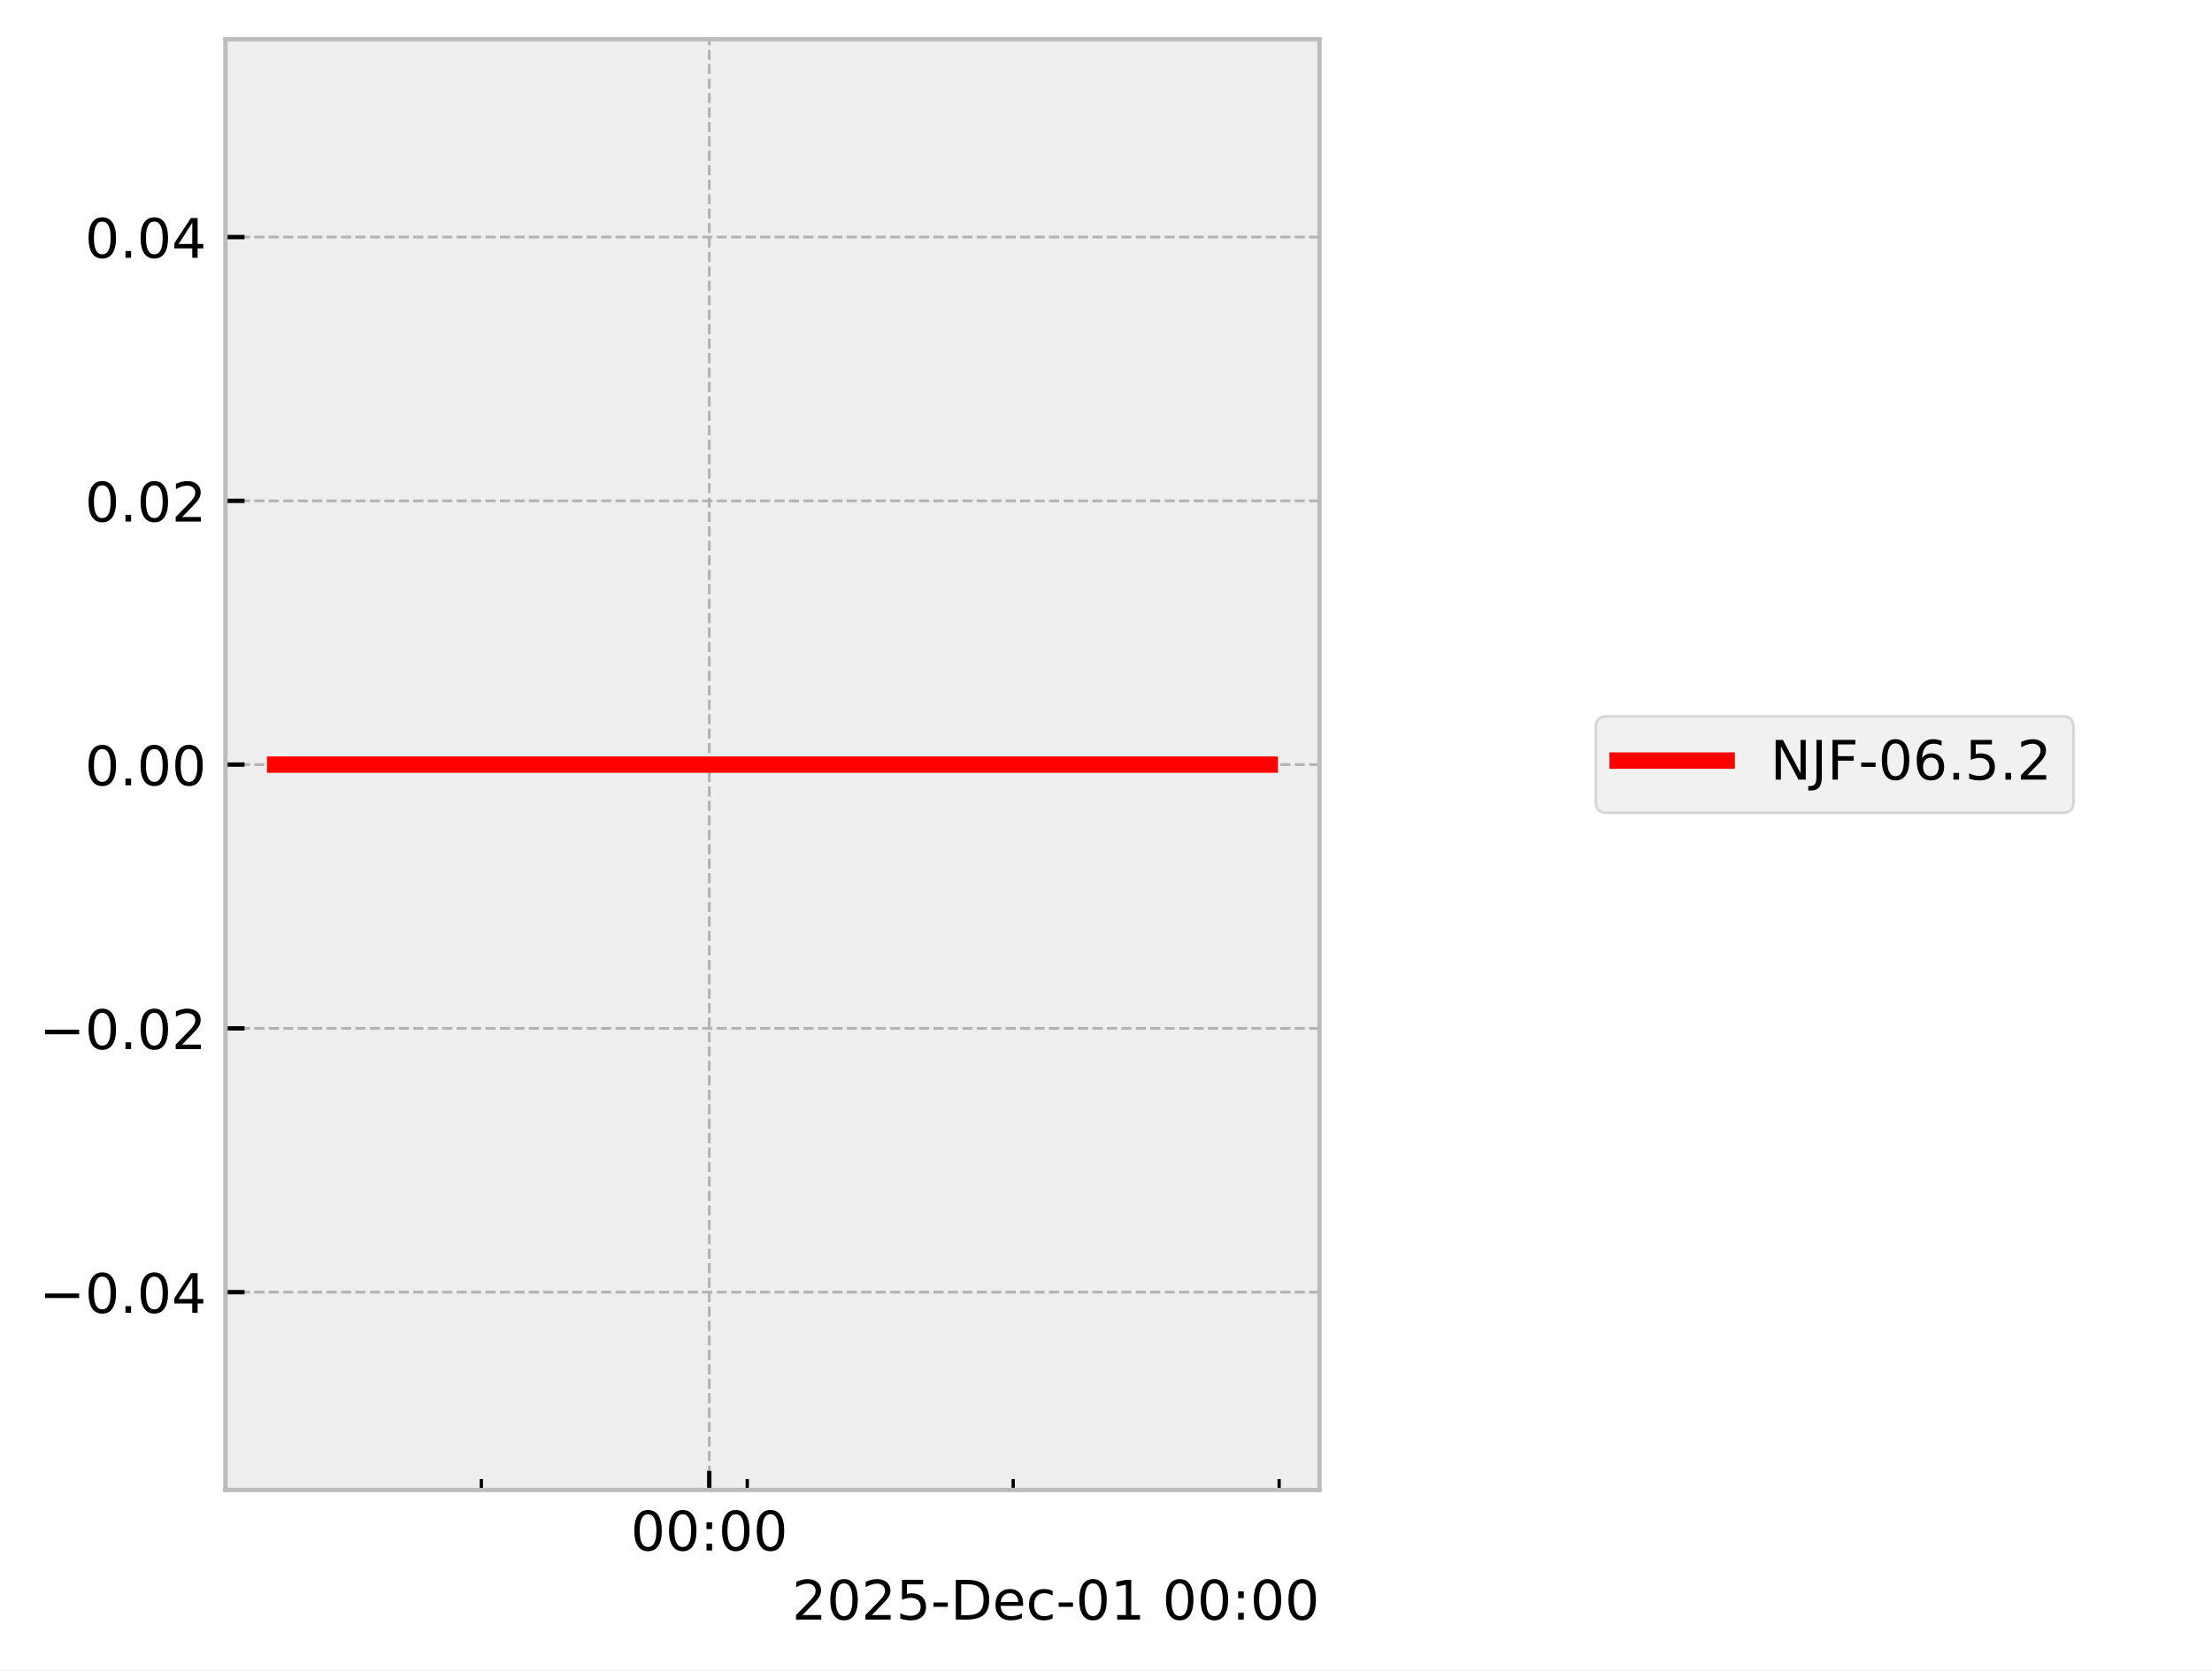
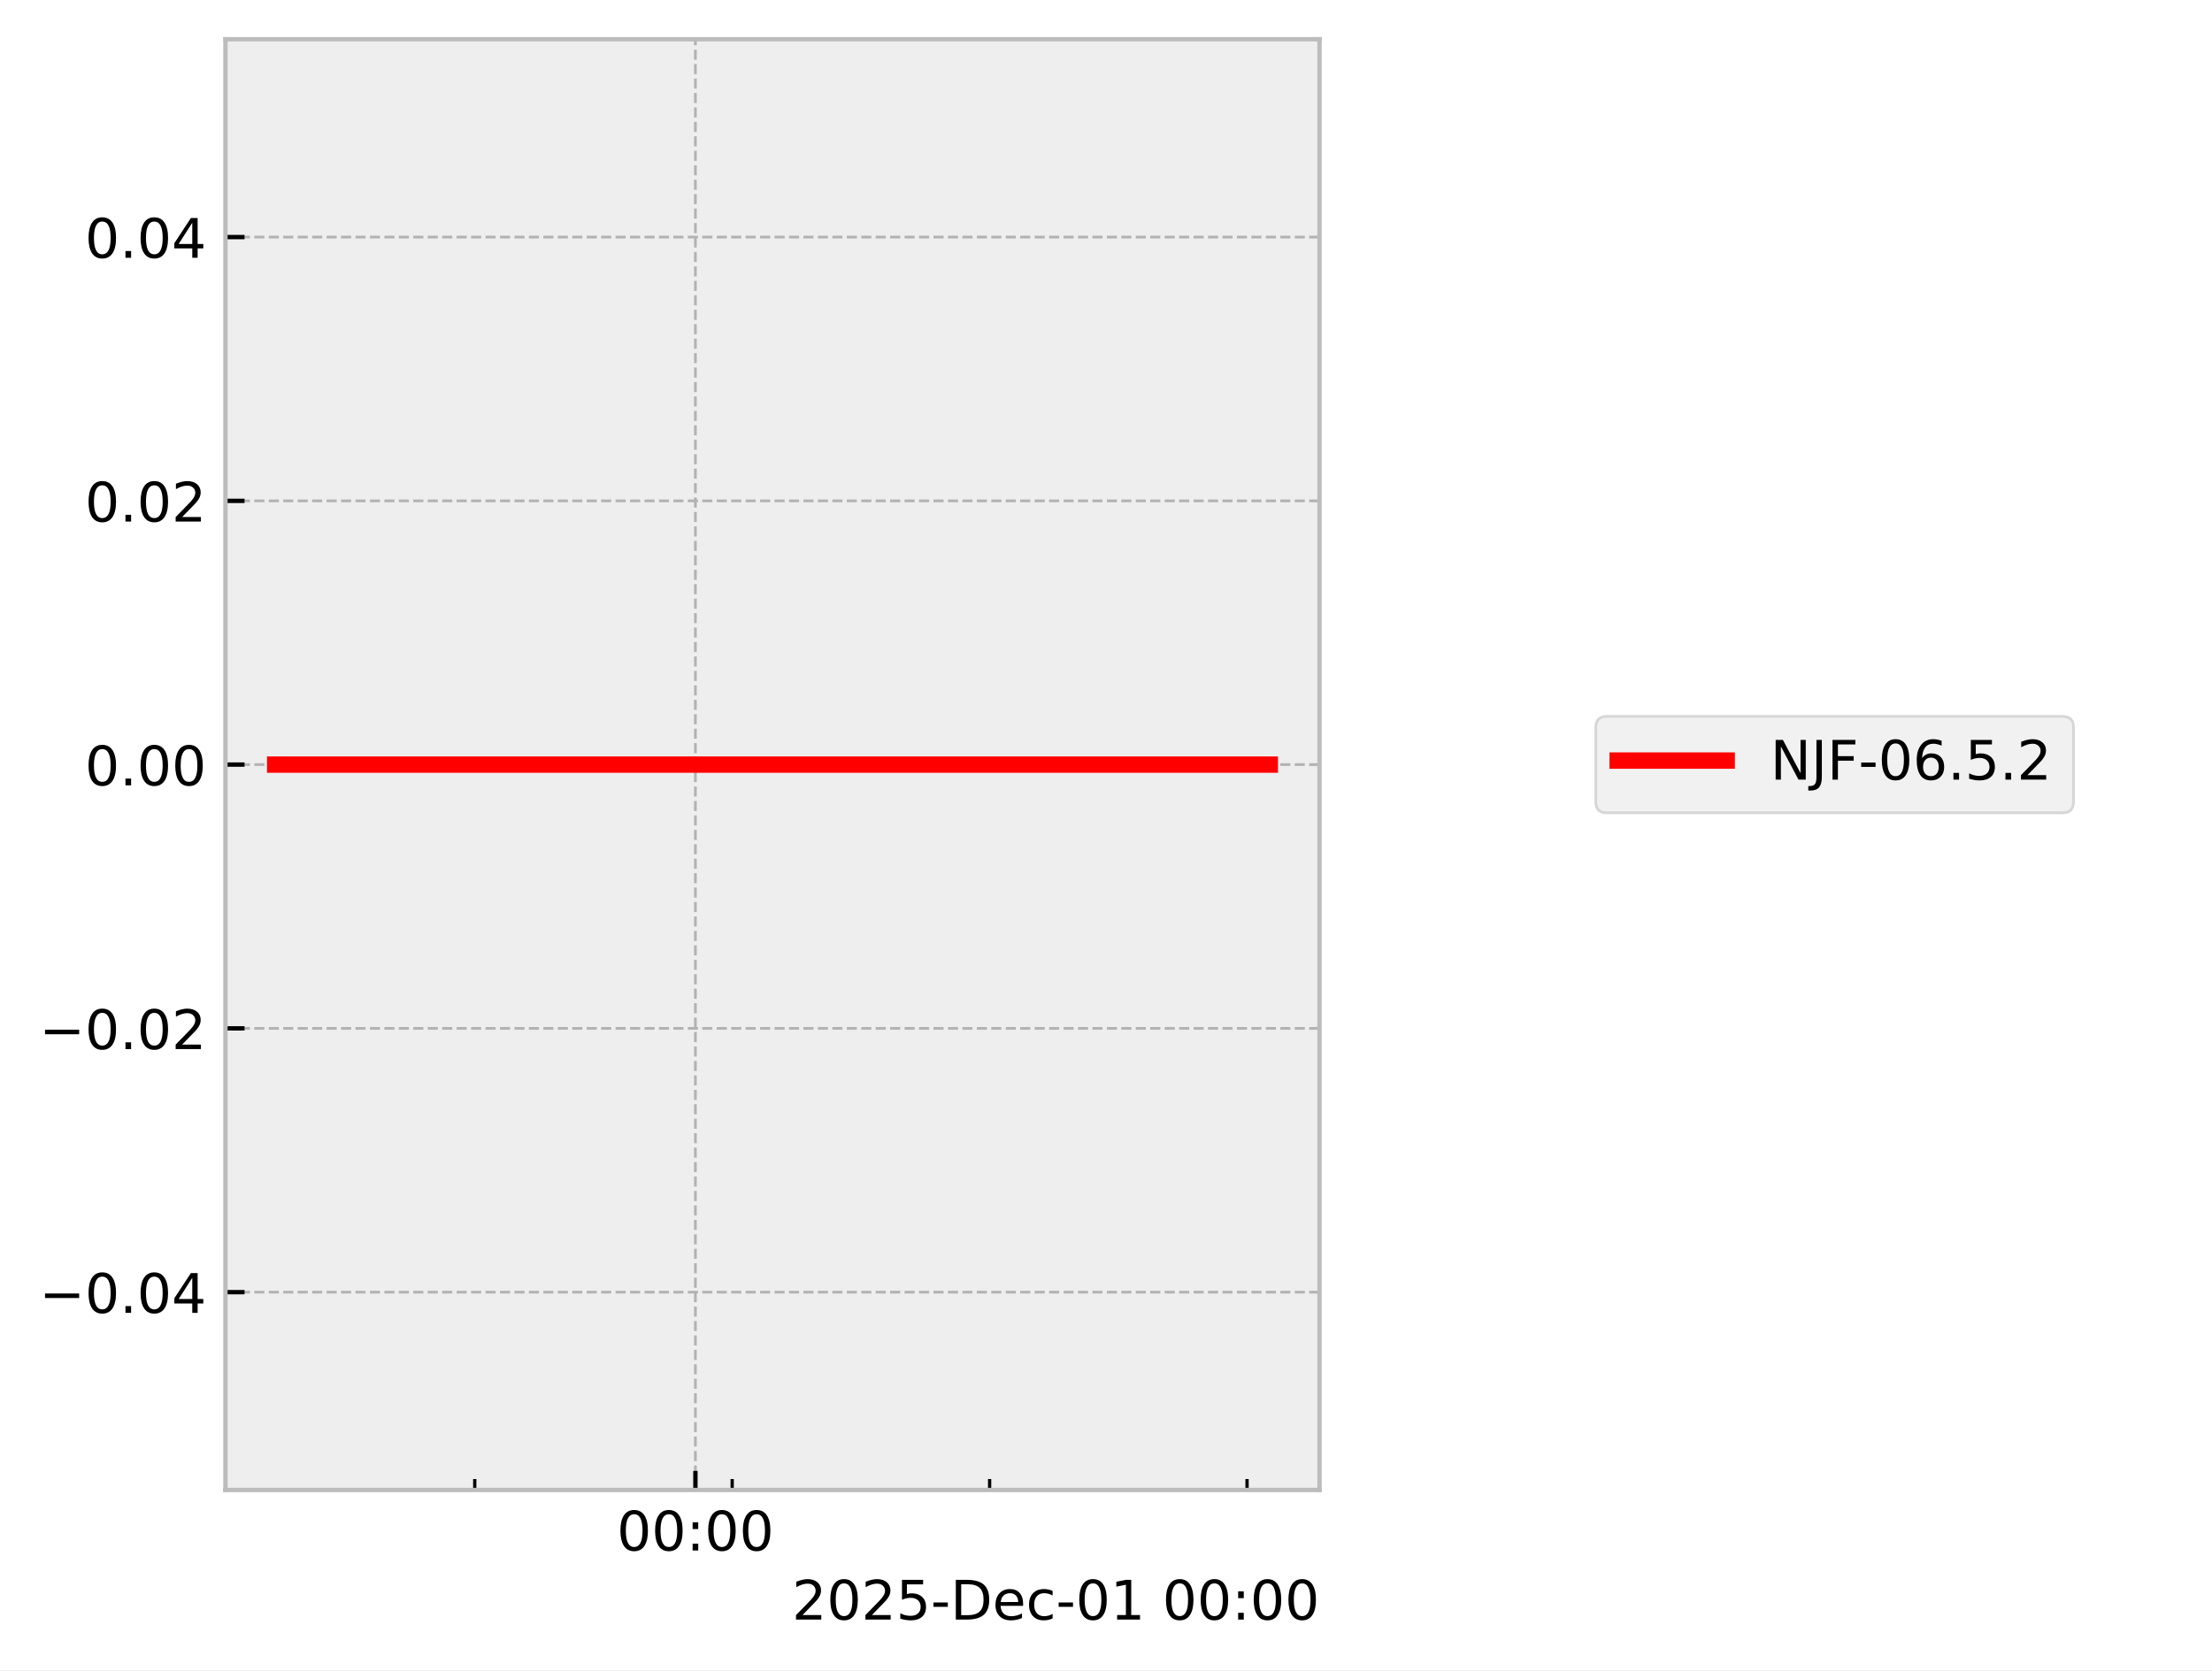
<svg xmlns="http://www.w3.org/2000/svg" xmlns:xlink="http://www.w3.org/1999/xlink" width="405.665pt" height="306.368pt" viewBox="0 0 405.665 306.368" version="1.1">
  <defs>
    <style type="text/css">*{stroke-linejoin: round; stroke-linecap: butt}</style>
  </defs>
  <g id="figure_1">
    <g id="patch_1">
      <path d="M 0 306.368  L 405.665 306.368  L 405.665 0  L 0 0  z " style="fill: #ffffff" />
    </g>
    <g id="axes_1">
      <g id="patch_2">
        <path d="M 41.345 273.312  L 241.991 273.312  L 241.991 7.2  L 41.345 7.2  z " style="fill: #eeeeee" />
      </g>
      <g id="matplotlib.axis_1">
        <g id="xtick_1">
          <g id="line2d_1">
-             <path d="M 130.076 273.312  L 130.076 7.2  " clip-path="url(#pc99b907923)" style="fill: none; stroke-dasharray: 1.85,0.8; stroke-dashoffset: 0; stroke: #b2b2b2; stroke-width: 0.5" />
+             <path d="M 127.532 273.312  L 127.532 7.2  " clip-path="url(#pbd26341d85)" style="fill: none; stroke-dasharray: 1.85,0.8; stroke-dashoffset: 0; stroke: #b2b2b2; stroke-width: 0.5" />
          </g>
          <g id="line2d_2">
            <defs>
-               <path id="ma8e1e17a02" d="M 0 0  L 0 -3.5  " style="stroke: #000000; stroke-width: 0.8" />
-             </defs>
-             <g>
-               <use xlink:href="#ma8e1e17a02" x="130.076" y="273.312" style="stroke: #000000; stroke-width: 0.8" />
+               <path id="m6e43c3ccf0" d="M 0 0  L 0 -3.5  " style="stroke: #000000; stroke-width: 0.8" />
+             </defs>
+             <g>
+               <use xlink:href="#m6e43c3ccf0" x="127.532" y="273.312" style="stroke: #000000; stroke-width: 0.8" />
            </g>
          </g>
          <g id="text_1">
-             <g transform="translate(115.667 284.4104) scale(0.1 -0.1)">
+             <g transform="translate(113.123 284.4104) scale(0.1 -0.1)">
              <defs>
                <path id="DejaVuSans-30" d="M 2034 4250  Q 1547 4250 1301 3770  Q 1056 3291 1056 2328  Q 1056 1369 1301 889  Q 1547 409 2034 409  Q 2525 409 2770 889  Q 3016 1369 3016 2328  Q 3016 3291 2770 3770  Q 2525 4250 2034 4250  z M 2034 4750  Q 2819 4750 3233 4129  Q 3647 3509 3647 2328  Q 3647 1150 3233 529  Q 2819 -91 2034 -91  Q 1250 -91 836 529  Q 422 1150 422 2328  Q 422 3509 836 4129  Q 1250 4750 2034 4750  z " transform="scale(0.015625)" />
                <path id="DejaVuSans-3a" d="M 750 794  L 1409 794  L 1409 0  L 750 0  L 750 794  z M 750 3309  L 1409 3309  L 1409 2516  L 750 2516  L 750 3309  z " transform="scale(0.015625)" />
              </defs>
              <use xlink:href="#DejaVuSans-30" />
              <use xlink:href="#DejaVuSans-30" transform="translate(63.62305 0)" />
              <use xlink:href="#DejaVuSans-3a" transform="translate(127.2461 0)" />
              <use xlink:href="#DejaVuSans-30" transform="translate(160.9375 0)" />
              <use xlink:href="#DejaVuSans-30" transform="translate(224.5605 0)" />
            </g>
          </g>
        </g>
        <g id="xtick_2">
          <g id="line2d_3">
            <defs>
-               <path id="mce68d4729d" d="M 0 0  L 0 -2  " style="stroke: #000000; stroke-width: 0.6" />
-             </defs>
-             <g>
-               <use xlink:href="#mce68d4729d" x="88.274" y="273.312" style="stroke: #000000; stroke-width: 0.6" />
+               <path id="mdbbd105a4c" d="M 0 0  L 0 -2  " style="stroke: #000000; stroke-width: 0.6" />
+             </defs>
+             <g>
+               <use xlink:href="#mdbbd105a4c" x="87.066" y="273.312" style="stroke: #000000; stroke-width: 0.6" />
            </g>
          </g>
        </g>
        <g id="xtick_3">
          <g id="line2d_4">
            <g>
-               <use xlink:href="#mce68d4729d" x="137.043" y="273.312" style="stroke: #000000; stroke-width: 0.6" />
+               <use xlink:href="#mdbbd105a4c" x="134.277" y="273.312" style="stroke: #000000; stroke-width: 0.6" />
            </g>
          </g>
        </g>
        <g id="xtick_4">
          <g id="line2d_5">
            <g>
-               <use xlink:href="#mce68d4729d" x="185.813" y="273.312" style="stroke: #000000; stroke-width: 0.6" />
+               <use xlink:href="#mdbbd105a4c" x="181.488" y="273.312" style="stroke: #000000; stroke-width: 0.6" />
            </g>
          </g>
        </g>
        <g id="xtick_5">
          <g id="line2d_6">
            <g>
-               <use xlink:href="#mce68d4729d" x="234.583" y="273.312" style="stroke: #000000; stroke-width: 0.6" />
+               <use xlink:href="#mdbbd105a4c" x="228.699" y="273.312" style="stroke: #000000; stroke-width: 0.6" />
            </g>
          </g>
        </g>
        <g id="text_2">
          <g transform="translate(145.2522 297.0886) scale(0.1 -0.1)">
            <defs>
              <path id="DejaVuSans-32" d="M 1228 531  L 3431 531  L 3431 0  L 469 0  L 469 531  Q 828 903 1448 1529  Q 2069 2156 2228 2338  Q 2531 2678 2651 2914  Q 2772 3150 2772 3378  Q 2772 3750 2511 3984  Q 2250 4219 1831 4219  Q 1534 4219 1204 4116  Q 875 4013 500 3803  L 500 4441  Q 881 4594 1212 4672  Q 1544 4750 1819 4750  Q 2544 4750 2975 4387  Q 3406 4025 3406 3419  Q 3406 3131 3298 2873  Q 3191 2616 2906 2266  Q 2828 2175 2409 1742  Q 1991 1309 1228 531  z " transform="scale(0.015625)" />
              <path id="DejaVuSans-35" d="M 691 4666  L 3169 4666  L 3169 4134  L 1269 4134  L 1269 2991  Q 1406 3038 1543 3061  Q 1681 3084 1819 3084  Q 2600 3084 3056 2656  Q 3513 2228 3513 1497  Q 3513 744 3044 326  Q 2575 -91 1722 -91  Q 1428 -91 1123 -41  Q 819 9 494 109  L 494 744  Q 775 591 1075 516  Q 1375 441 1709 441  Q 2250 441 2565 725  Q 2881 1009 2881 1497  Q 2881 1984 2565 2268  Q 2250 2553 1709 2553  Q 1456 2553 1204 2497  Q 953 2441 691 2322  L 691 4666  z " transform="scale(0.015625)" />
              <path id="DejaVuSans-2d" d="M 313 2009  L 1997 2009  L 1997 1497  L 313 1497  L 313 2009  z " transform="scale(0.015625)" />
              <path id="DejaVuSans-44" d="M 1259 4147  L 1259 519  L 2022 519  Q 2988 519 3436 956  Q 3884 1394 3884 2338  Q 3884 3275 3436 3711  Q 2988 4147 2022 4147  L 1259 4147  z M 628 4666  L 1925 4666  Q 3281 4666 3915 4102  Q 4550 3538 4550 2338  Q 4550 1131 3912 565  Q 3275 0 1925 0  L 628 0  L 628 4666  z " transform="scale(0.015625)" />
              <path id="DejaVuSans-65" d="M 3597 1894  L 3597 1613  L 953 1613  Q 991 1019 1311 708  Q 1631 397 2203 397  Q 2534 397 2845 478  Q 3156 559 3463 722  L 3463 178  Q 3153 47 2828 -22  Q 2503 -91 2169 -91  Q 1331 -91 842 396  Q 353 884 353 1716  Q 353 2575 817 3079  Q 1281 3584 2069 3584  Q 2775 3584 3186 3129  Q 3597 2675 3597 1894  z M 3022 2063  Q 3016 2534 2758 2815  Q 2500 3097 2075 3097  Q 1594 3097 1305 2825  Q 1016 2553 972 2059  L 3022 2063  z " transform="scale(0.015625)" />
              <path id="DejaVuSans-63" d="M 3122 3366  L 3122 2828  Q 2878 2963 2633 3030  Q 2388 3097 2138 3097  Q 1578 3097 1268 2742  Q 959 2388 959 1747  Q 959 1106 1268 751  Q 1578 397 2138 397  Q 2388 397 2633 464  Q 2878 531 3122 666  L 3122 134  Q 2881 22 2623 -34  Q 2366 -91 2075 -91  Q 1284 -91 818 406  Q 353 903 353 1747  Q 353 2603 823 3093  Q 1294 3584 2113 3584  Q 2378 3584 2631 3529  Q 2884 3475 3122 3366  z " transform="scale(0.015625)" />
              <path id="DejaVuSans-31" d="M 794 531  L 1825 531  L 1825 4091  L 703 3866  L 703 4441  L 1819 4666  L 2450 4666  L 2450 531  L 3481 531  L 3481 0  L 794 0  L 794 531  z " transform="scale(0.015625)" />
              <path id="DejaVuSans-20" transform="scale(0.015625)" />
            </defs>
            <use xlink:href="#DejaVuSans-32" />
            <use xlink:href="#DejaVuSans-30" transform="translate(63.62305 0)" />
            <use xlink:href="#DejaVuSans-32" transform="translate(127.2461 0)" />
            <use xlink:href="#DejaVuSans-35" transform="translate(190.8691 0)" />
            <use xlink:href="#DejaVuSans-2d" transform="translate(254.4922 0)" />
            <use xlink:href="#DejaVuSans-44" transform="translate(290.5762 0)" />
            <use xlink:href="#DejaVuSans-65" transform="translate(367.5781 0)" />
            <use xlink:href="#DejaVuSans-63" transform="translate(429.1016 0)" />
            <use xlink:href="#DejaVuSans-2d" transform="translate(484.082 0)" />
            <use xlink:href="#DejaVuSans-30" transform="translate(520.166 0)" />
            <use xlink:href="#DejaVuSans-31" transform="translate(583.7891 0)" />
            <use xlink:href="#DejaVuSans-20" transform="translate(647.4121 0)" />
            <use xlink:href="#DejaVuSans-30" transform="translate(679.1992 0)" />
            <use xlink:href="#DejaVuSans-30" transform="translate(742.8223 0)" />
            <use xlink:href="#DejaVuSans-3a" transform="translate(806.4453 0)" />
            <use xlink:href="#DejaVuSans-30" transform="translate(840.1367 0)" />
            <use xlink:href="#DejaVuSans-30" transform="translate(903.7598 0)" />
          </g>
        </g>
      </g>
      <g id="matplotlib.axis_2">
        <g id="ytick_1">
          <g id="line2d_7">
-             <path d="M 41.345 237.024  L 241.991 237.024  " clip-path="url(#pc99b907923)" style="fill: none; stroke-dasharray: 1.85,0.8; stroke-dashoffset: 0; stroke: #b2b2b2; stroke-width: 0.5" />
+             <path d="M 41.345 237.024  L 241.991 237.024  " clip-path="url(#pbd26341d85)" style="fill: none; stroke-dasharray: 1.85,0.8; stroke-dashoffset: 0; stroke: #b2b2b2; stroke-width: 0.5" />
          </g>
          <g id="line2d_8">
            <defs>
-               <path id="m1d0377726f" d="M 0 0  L 3.5 0  " style="stroke: #000000; stroke-width: 0.8" />
-             </defs>
-             <g>
-               <use xlink:href="#m1d0377726f" x="41.345" y="237.024" style="stroke: #000000; stroke-width: 0.8" />
+               <path id="ma847e7fc23" d="M 0 0  L 3.5 0  " style="stroke: #000000; stroke-width: 0.8" />
+             </defs>
+             <g>
+               <use xlink:href="#ma847e7fc23" x="41.345" y="237.024" style="stroke: #000000; stroke-width: 0.8" />
            </g>
          </g>
          <g id="text_3">
            <g transform="translate(7.2 240.8232) scale(0.1 -0.1)">
              <defs>
                <path id="DejaVuSans-2212" d="M 678 2272  L 4684 2272  L 4684 1741  L 678 1741  L 678 2272  z " transform="scale(0.015625)" />
                <path id="DejaVuSans-2e" d="M 684 794  L 1344 794  L 1344 0  L 684 0  L 684 794  z " transform="scale(0.015625)" />
                <path id="DejaVuSans-34" d="M 2419 4116  L 825 1625  L 2419 1625  L 2419 4116  z M 2253 4666  L 3047 4666  L 3047 1625  L 3713 1625  L 3713 1100  L 3047 1100  L 3047 0  L 2419 0  L 2419 1100  L 313 1100  L 313 1709  L 2253 4666  z " transform="scale(0.015625)" />
              </defs>
              <use xlink:href="#DejaVuSans-2212" />
              <use xlink:href="#DejaVuSans-30" transform="translate(83.78906 0)" />
              <use xlink:href="#DejaVuSans-2e" transform="translate(147.4121 0)" />
              <use xlink:href="#DejaVuSans-30" transform="translate(179.1992 0)" />
              <use xlink:href="#DejaVuSans-34" transform="translate(242.8223 0)" />
            </g>
          </g>
        </g>
        <g id="ytick_2">
          <g id="line2d_9">
-             <path d="M 41.345 188.64  L 241.991 188.64  " clip-path="url(#pc99b907923)" style="fill: none; stroke-dasharray: 1.85,0.8; stroke-dashoffset: 0; stroke: #b2b2b2; stroke-width: 0.5" />
+             <path d="M 41.345 188.64  L 241.991 188.64  " clip-path="url(#pbd26341d85)" style="fill: none; stroke-dasharray: 1.85,0.8; stroke-dashoffset: 0; stroke: #b2b2b2; stroke-width: 0.5" />
          </g>
          <g id="line2d_10">
            <g>
-               <use xlink:href="#m1d0377726f" x="41.345" y="188.64" style="stroke: #000000; stroke-width: 0.8" />
+               <use xlink:href="#ma847e7fc23" x="41.345" y="188.64" style="stroke: #000000; stroke-width: 0.8" />
            </g>
          </g>
          <g id="text_4">
            <g transform="translate(7.2 192.4392) scale(0.1 -0.1)">
              <use xlink:href="#DejaVuSans-2212" />
              <use xlink:href="#DejaVuSans-30" transform="translate(83.78906 0)" />
              <use xlink:href="#DejaVuSans-2e" transform="translate(147.4121 0)" />
              <use xlink:href="#DejaVuSans-30" transform="translate(179.1992 0)" />
              <use xlink:href="#DejaVuSans-32" transform="translate(242.8223 0)" />
            </g>
          </g>
        </g>
        <g id="ytick_3">
          <g id="line2d_11">
-             <path d="M 41.345 140.256  L 241.991 140.256  " clip-path="url(#pc99b907923)" style="fill: none; stroke-dasharray: 1.85,0.8; stroke-dashoffset: 0; stroke: #b2b2b2; stroke-width: 0.5" />
+             <path d="M 41.345 140.256  L 241.991 140.256  " clip-path="url(#pbd26341d85)" style="fill: none; stroke-dasharray: 1.85,0.8; stroke-dashoffset: 0; stroke: #b2b2b2; stroke-width: 0.5" />
          </g>
          <g id="line2d_12">
            <g>
-               <use xlink:href="#m1d0377726f" x="41.345" y="140.256" style="stroke: #000000; stroke-width: 0.8" />
+               <use xlink:href="#ma847e7fc23" x="41.345" y="140.256" style="stroke: #000000; stroke-width: 0.8" />
            </g>
          </g>
          <g id="text_5">
            <g transform="translate(15.57969 144.0552) scale(0.1 -0.1)">
              <use xlink:href="#DejaVuSans-30" />
              <use xlink:href="#DejaVuSans-2e" transform="translate(63.62305 0)" />
              <use xlink:href="#DejaVuSans-30" transform="translate(95.41016 0)" />
              <use xlink:href="#DejaVuSans-30" transform="translate(159.0332 0)" />
            </g>
          </g>
        </g>
        <g id="ytick_4">
          <g id="line2d_13">
-             <path d="M 41.345 91.872  L 241.991 91.872  " clip-path="url(#pc99b907923)" style="fill: none; stroke-dasharray: 1.85,0.8; stroke-dashoffset: 0; stroke: #b2b2b2; stroke-width: 0.5" />
+             <path d="M 41.345 91.872  L 241.991 91.872  " clip-path="url(#pbd26341d85)" style="fill: none; stroke-dasharray: 1.85,0.8; stroke-dashoffset: 0; stroke: #b2b2b2; stroke-width: 0.5" />
          </g>
          <g id="line2d_14">
            <g>
-               <use xlink:href="#m1d0377726f" x="41.345" y="91.872" style="stroke: #000000; stroke-width: 0.8" />
+               <use xlink:href="#ma847e7fc23" x="41.345" y="91.872" style="stroke: #000000; stroke-width: 0.8" />
            </g>
          </g>
          <g id="text_6">
            <g transform="translate(15.57969 95.67122) scale(0.1 -0.1)">
              <use xlink:href="#DejaVuSans-30" />
              <use xlink:href="#DejaVuSans-2e" transform="translate(63.62305 0)" />
              <use xlink:href="#DejaVuSans-30" transform="translate(95.41016 0)" />
              <use xlink:href="#DejaVuSans-32" transform="translate(159.0332 0)" />
            </g>
          </g>
        </g>
        <g id="ytick_5">
          <g id="line2d_15">
-             <path d="M 41.345 43.488  L 241.991 43.488  " clip-path="url(#pc99b907923)" style="fill: none; stroke-dasharray: 1.85,0.8; stroke-dashoffset: 0; stroke: #b2b2b2; stroke-width: 0.5" />
+             <path d="M 41.345 43.488  L 241.991 43.488  " clip-path="url(#pbd26341d85)" style="fill: none; stroke-dasharray: 1.85,0.8; stroke-dashoffset: 0; stroke: #b2b2b2; stroke-width: 0.5" />
          </g>
          <g id="line2d_16">
            <g>
-               <use xlink:href="#m1d0377726f" x="41.345" y="43.488" style="stroke: #000000; stroke-width: 0.8" />
+               <use xlink:href="#ma847e7fc23" x="41.345" y="43.488" style="stroke: #000000; stroke-width: 0.8" />
            </g>
          </g>
          <g id="text_7">
            <g transform="translate(15.57969 47.28722) scale(0.1 -0.1)">
              <use xlink:href="#DejaVuSans-30" />
              <use xlink:href="#DejaVuSans-2e" transform="translate(63.62305 0)" />
              <use xlink:href="#DejaVuSans-30" transform="translate(95.41016 0)" />
              <use xlink:href="#DejaVuSans-34" transform="translate(159.0332 0)" />
            </g>
          </g>
        </g>
      </g>
      <g id="line2d_17">
-         <path d="M 50.466 140.256  L 56.611 140.256  L 83.752 140.256  L 85.67 140.256  L 92.448 140.256  L 98.744 140.256  L 141.711 140.256  L 153.317 140.256  L 155.037 140.256  L 155.364 140.256  L 160.983 140.256  L 184.186 140.256  L 188.684 140.256  L 189.596 140.256  L 232.563 140.256  L 232.871 140.256  " clip-path="url(#pc99b907923)" style="fill: none; stroke: #ff0000; stroke-width: 3; stroke-linecap: square" />
+         <path d="M 50.466 140.256  L 56.414 140.256  L 82.688 140.256  L 84.545 140.256  L 91.107 140.256  L 97.202 140.256  L 138.795 140.256  L 150.03 140.256  L 151.695 140.256  L 152.012 140.256  L 157.451 140.256  L 179.913 140.256  L 184.267 140.256  L 185.15 140.256  L 226.744 140.256  L 232.584 140.256  L 232.871 140.256  " clip-path="url(#pbd26341d85)" style="fill: none; stroke: #ff0000; stroke-width: 3; stroke-linecap: square" />
      </g>
      <g id="patch_3">
        <path d="M 41.345 273.312  L 41.345 7.2  " style="fill: none; stroke: #bcbcbc; stroke-width: 0.8; stroke-linejoin: miter; stroke-linecap: square" />
      </g>
      <g id="patch_4">
        <path d="M 241.991 273.312  L 241.991 7.2  " style="fill: none; stroke: #bcbcbc; stroke-width: 0.8; stroke-linejoin: miter; stroke-linecap: square" />
      </g>
      <g id="patch_5">
        <path d="M 41.345 273.312  L 241.991 273.312  " style="fill: none; stroke: #bcbcbc; stroke-width: 0.8; stroke-linejoin: miter; stroke-linecap: square" />
      </g>
      <g id="patch_6">
        <path d="M 41.345 7.2  L 241.991 7.2  " style="fill: none; stroke: #bcbcbc; stroke-width: 0.8; stroke-linejoin: miter; stroke-linecap: square" />
      </g>
    </g>
    <g id="axes_2">
      <g id="legend_1">
        <g id="patch_7">
          <path d="M 294.663 149.095  L 378.259 149.095  Q 380.259 149.095 380.259 147.095  L 380.259 133.417  Q 380.259 131.417 378.259 131.417  L 294.663 131.417  Q 292.663 131.417 292.663 133.417  L 292.663 147.095  Q 292.663 149.095 294.663 149.095  z " style="fill: #eeeeee; opacity: 0.8; stroke: #cccccc; stroke-width: 0.5; stroke-linejoin: miter" />
        </g>
        <g id="line2d_18">
          <path d="M 296.663 139.515  L 306.663 139.515  L 316.663 139.515  " style="fill: none; stroke: #ff0000; stroke-width: 3; stroke-linecap: square" />
        </g>
        <g id="text_8">
          <g transform="translate(324.6626 143.0154) scale(0.1 -0.1)">
            <defs>
              <path id="DejaVuSans-4e" d="M 628 4666  L 1478 4666  L 3547 763  L 3547 4666  L 4159 4666  L 4159 0  L 3309 0  L 1241 3903  L 1241 0  L 628 0  L 628 4666  z " transform="scale(0.015625)" />
              <path id="DejaVuSans-4a" d="M 628 4666  L 1259 4666  L 1259 325  Q 1259 -519 939 -900  Q 619 -1281 -91 -1281  L -331 -1281  L -331 -750  L -134 -750  Q 284 -750 456 -515  Q 628 -281 628 325  L 628 4666  z " transform="scale(0.015625)" />
              <path id="DejaVuSans-46" d="M 628 4666  L 3309 4666  L 3309 4134  L 1259 4134  L 1259 2759  L 3109 2759  L 3109 2228  L 1259 2228  L 1259 0  L 628 0  L 628 4666  z " transform="scale(0.015625)" />
              <path id="DejaVuSans-36" d="M 2113 2584  Q 1688 2584 1439 2293  Q 1191 2003 1191 1497  Q 1191 994 1439 701  Q 1688 409 2113 409  Q 2538 409 2786 701  Q 3034 994 3034 1497  Q 3034 2003 2786 2293  Q 2538 2584 2113 2584  z M 3366 4563  L 3366 3988  Q 3128 4100 2886 4159  Q 2644 4219 2406 4219  Q 1781 4219 1451 3797  Q 1122 3375 1075 2522  Q 1259 2794 1537 2939  Q 1816 3084 2150 3084  Q 2853 3084 3261 2657  Q 3669 2231 3669 1497  Q 3669 778 3244 343  Q 2819 -91 2113 -91  Q 1303 -91 875 529  Q 447 1150 447 2328  Q 447 3434 972 4092  Q 1497 4750 2381 4750  Q 2619 4750 2861 4703  Q 3103 4656 3366 4563  z " transform="scale(0.015625)" />
            </defs>
            <use xlink:href="#DejaVuSans-4e" />
            <use xlink:href="#DejaVuSans-4a" transform="translate(74.80469 0)" />
            <use xlink:href="#DejaVuSans-46" transform="translate(104.2969 0)" />
            <use xlink:href="#DejaVuSans-2d" transform="translate(161.8164 0)" />
            <use xlink:href="#DejaVuSans-30" transform="translate(197.9004 0)" />
            <use xlink:href="#DejaVuSans-36" transform="translate(261.5234 0)" />
            <use xlink:href="#DejaVuSans-2e" transform="translate(325.1465 0)" />
            <use xlink:href="#DejaVuSans-35" transform="translate(356.9336 0)" />
            <use xlink:href="#DejaVuSans-2e" transform="translate(420.5566 0)" />
            <use xlink:href="#DejaVuSans-32" transform="translate(452.3438 0)" />
          </g>
        </g>
      </g>
    </g>
  </g>
  <defs>
-     <clipPath id="pc99b907923">
+     <clipPath id="pbd26341d85">
      <rect x="41.345" y="7.2" width="200.646" height="266.112" />
    </clipPath>
  </defs>
</svg>
